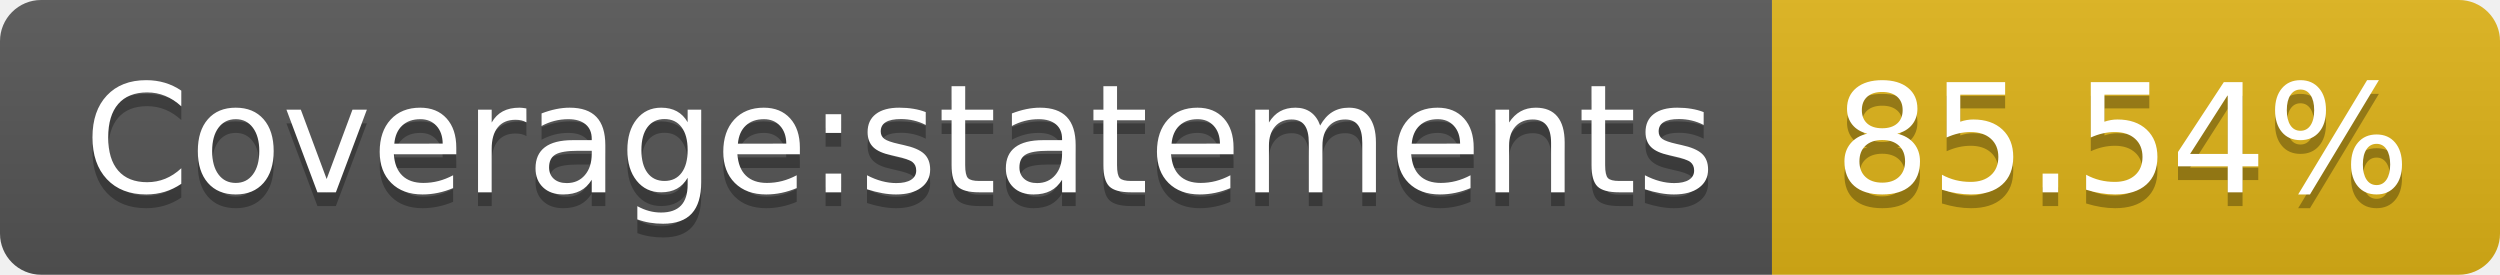
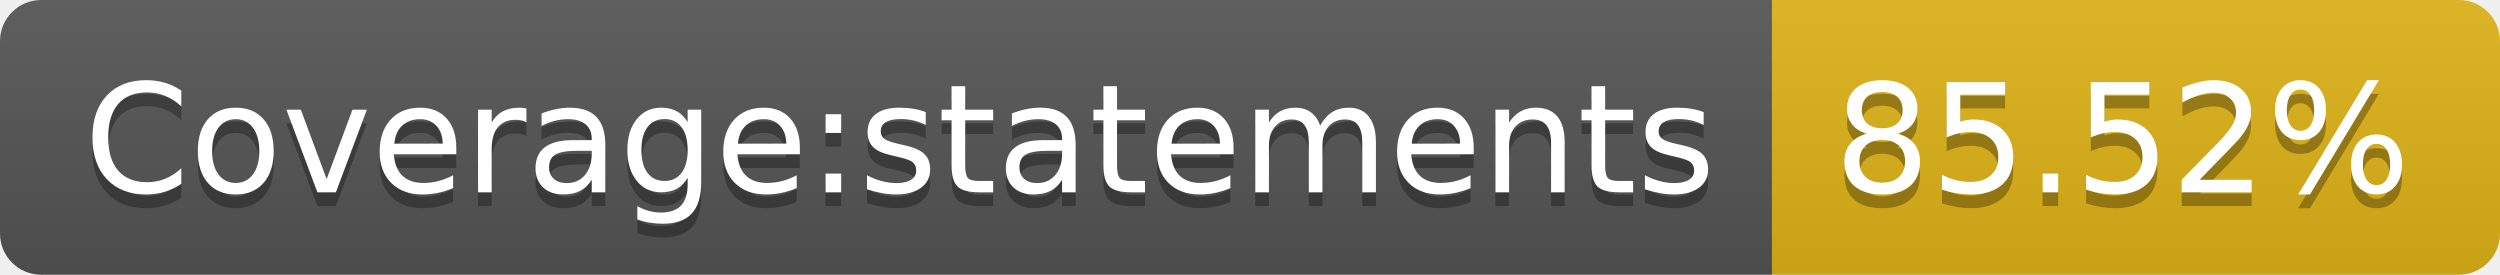
- <svg xmlns="http://www.w3.org/2000/svg" width="182" height="20" role="img" aria-label="Coverage:statements: 85.54%">
+ <svg xmlns="http://www.w3.org/2000/svg" width="182" height="20" role="img" aria-label="Coverage:statements: 85.52%">
  <linearGradient id="s" x2="0" y2="100%">
    <stop offset="0" stop-color="#bbb" stop-opacity=".1" />
    <stop offset="1" stop-opacity=".1" />
  </linearGradient>
  <clipPath id="r">
    <rect width="182" height="20" rx="3" fill="#fff" />
  </clipPath>
  <g clip-path="url(#r)">
    <rect width="129" height="20" fill="#555" />
    <rect x="129" width="53" height="20" fill="#dfb317" />
    <rect width="182" height="20" fill="url(#s)" />
  </g>
  <g fill="#fff" text-anchor="middle" font-family="Verdana,Geneva,DejaVu Sans,sans-serif" text-rendering="geometricPrecision" font-size="110">
    <text aria-hidden="true" x="655" y="150" fill="#010101" fill-opacity=".3" transform="scale(.1)" textLength="1190">Coverage:statements</text>
    <text x="655" y="140" transform="scale(.1)" fill="#fff" textLength="1190">Coverage:statements</text>
-     <text aria-hidden="true" x="1545" y="150" fill="#010101" fill-opacity=".3" transform="scale(.1)" textLength="430">85.54%</text>
-     <text x="1545" y="140" transform="scale(.1)" fill="#fff" textLength="430">85.54%</text>
+     <text aria-hidden="true" x="1545" y="150" fill="#010101" fill-opacity=".3" transform="scale(.1)" textLength="430">85.52%</text>
+     <text x="1545" y="140" transform="scale(.1)" fill="#fff" textLength="430">85.52%</text>
  </g>
</svg>
